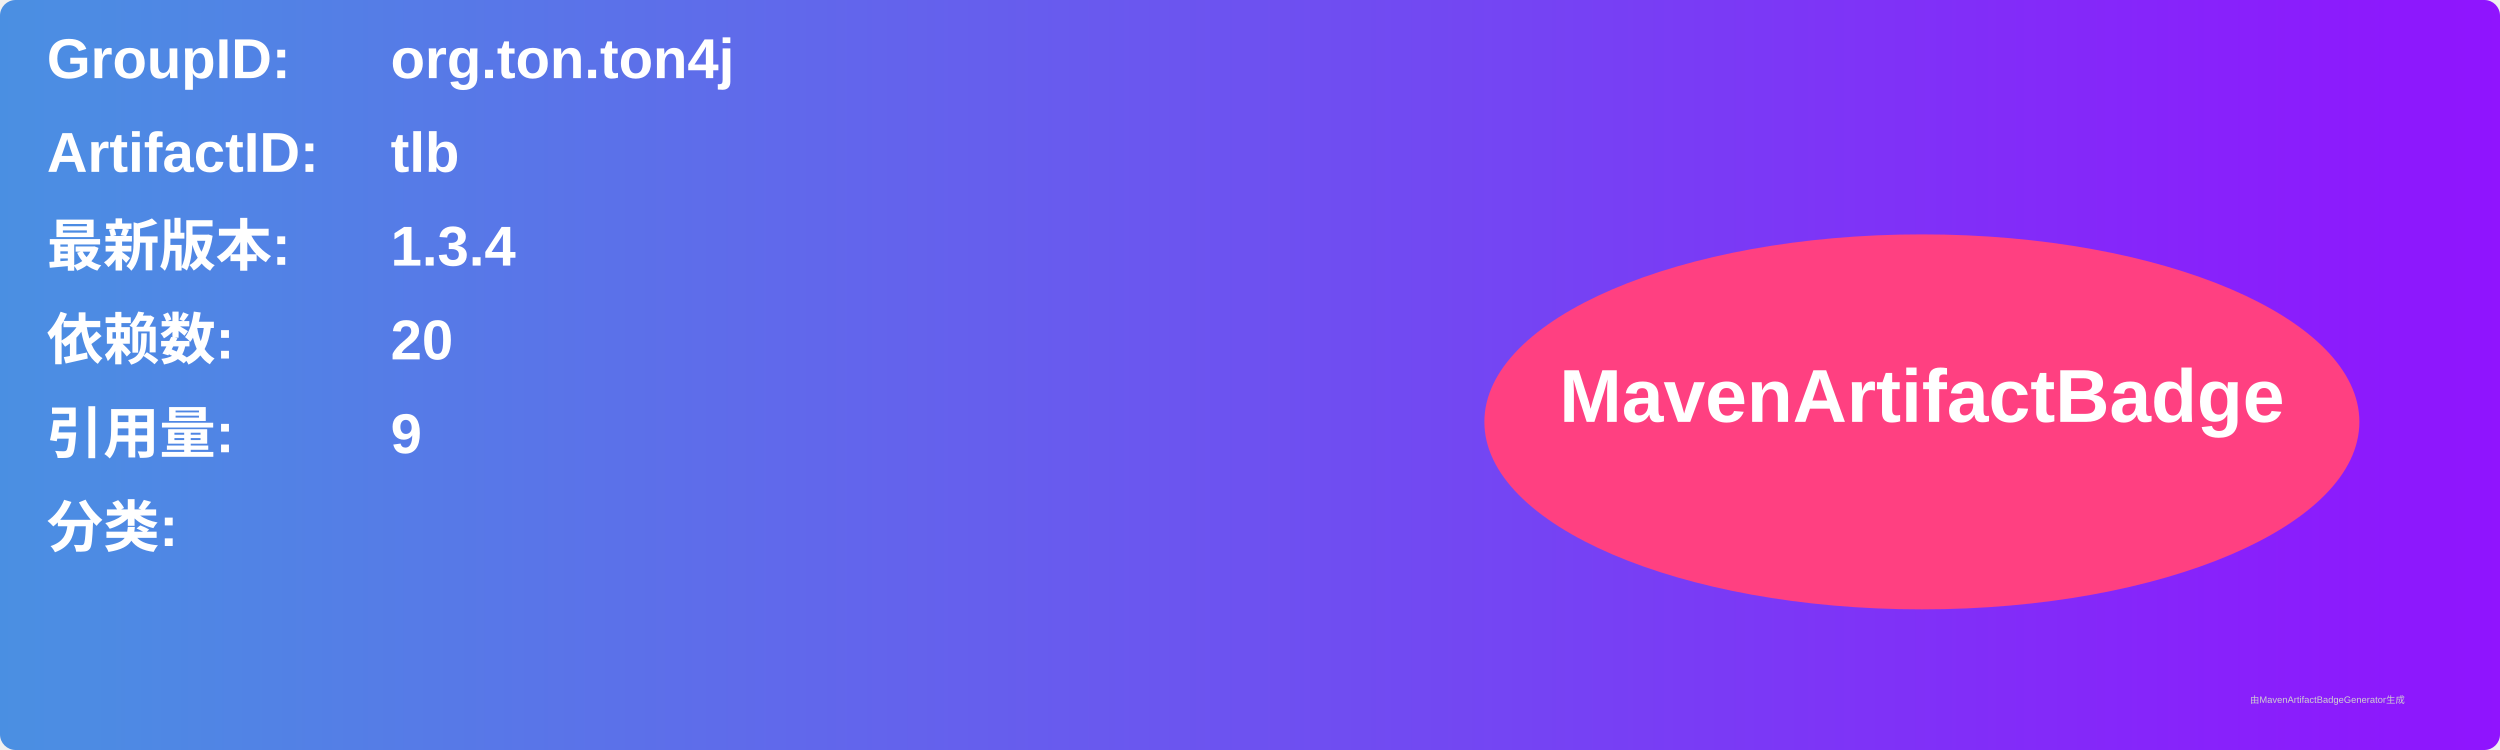
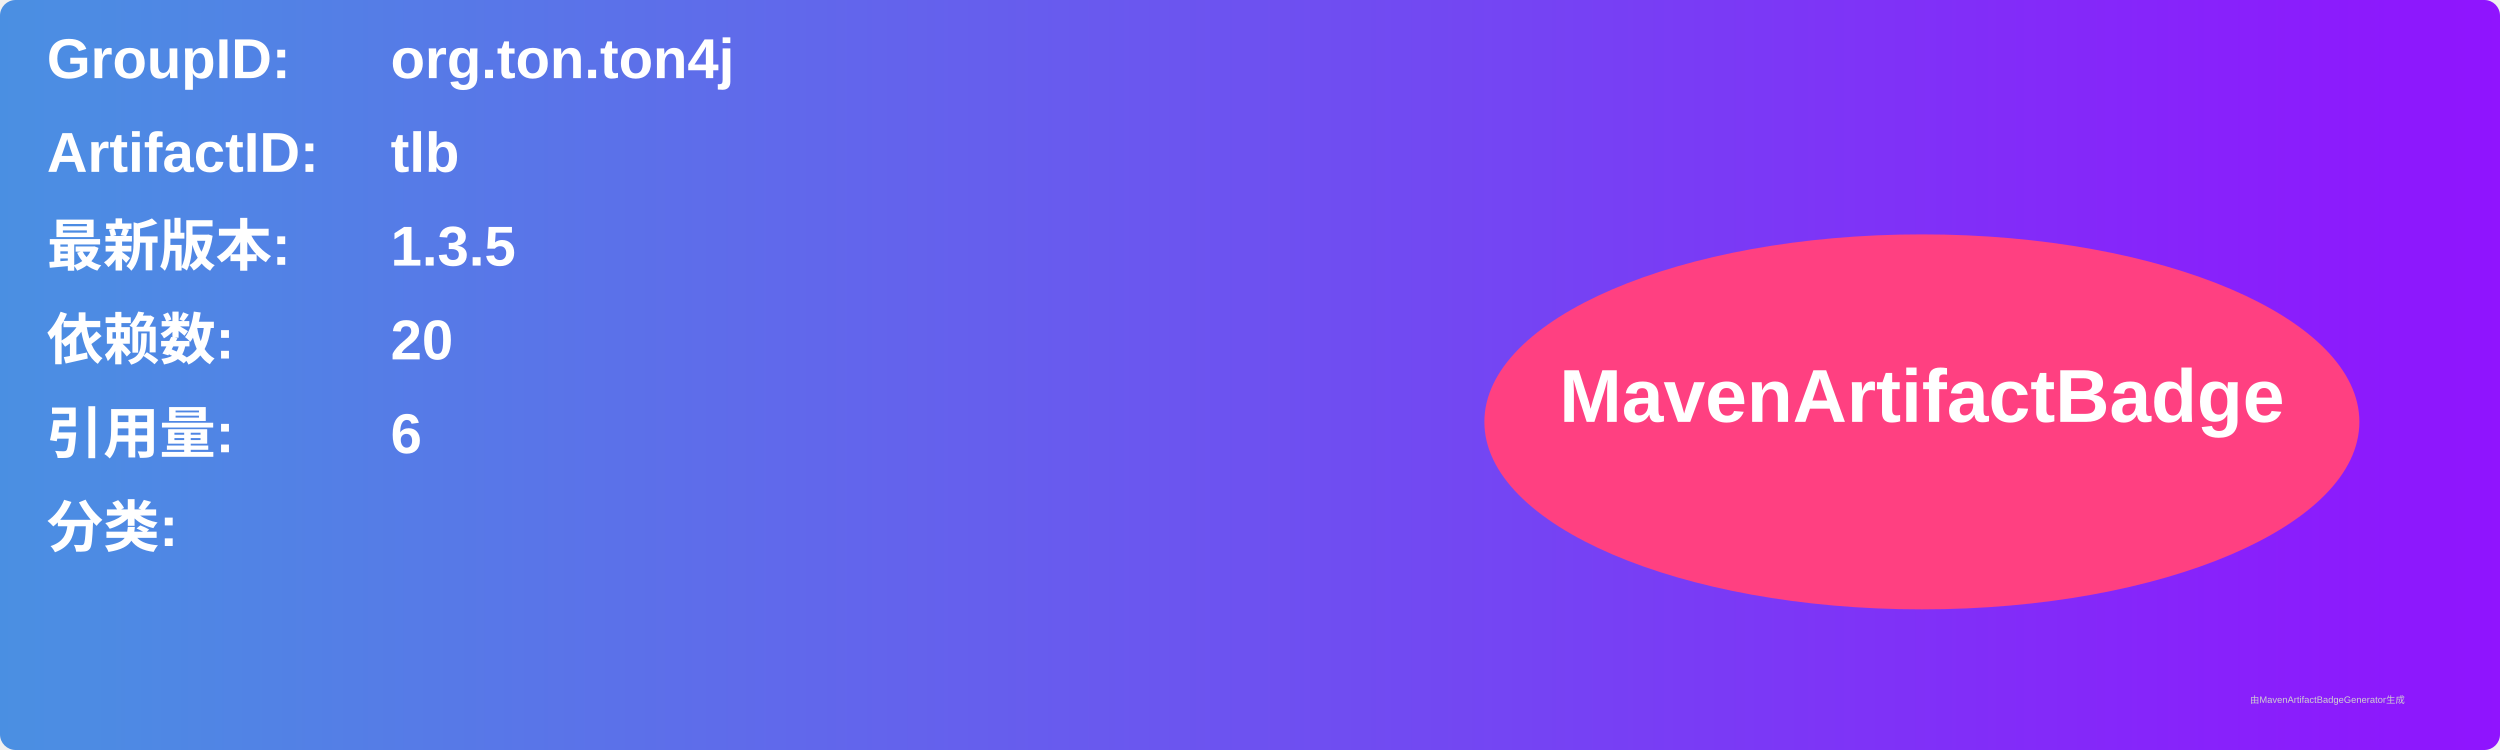
<svg xmlns="http://www.w3.org/2000/svg" width="800" height="240" viewBox="0 0 800 240">
  <linearGradient id="grad" x1="0%" y1="0%" x2="100%" y2="0%">
    <stop offset="0%" stop-color="#4a90e2" />
    <stop offset="100%" stop-color="#9013fe" />
  </linearGradient>
  <rect width="100%" height="100%" rx="5" ry="5" fill="url(#grad)" />
  <g transform="translate(15, 15)">
    <text x="0" y="10" font-family="Arial" font-size="18" fill="white" font-weight="bold" width="260">GroupID:</text>
    <text x="110" y="10" font-family="Arial" font-size="18" fill="white" font-weight="bold" width="460">org.ton.ton4j</text>
    <text x="0" y="40" font-family="Arial" font-size="18" fill="white" font-weight="bold" width="260">ArtifactID:</text>
    <text x="110" y="40" font-family="Arial" font-size="18" fill="white" font-weight="bold" width="460">tlb</text>
    <text x="0" y="70" font-family="Arial" font-size="18" fill="white" font-weight="bold">最新版本:</text>
    <text x="110" y="70" font-family="Arial" font-size="18" fill="white" font-weight="bold">
-       <tspan font-weight="bold">1.3.4</tspan>
+       <tspan font-weight="bold">1.3.5</tspan>
    </text>
    <text x="0" y="100" font-family="Arial" font-size="18" fill="white" font-weight="bold">依赖数: </text>
    <text x="110" y="100" font-family="Arial" font-size="18" fill="white">
      <tspan font-weight="bold">20</tspan>
    </text>
    <text x="0" y="130" font-family="Arial" font-size="18" fill="white" font-weight="bold">引用量: </text>
    <text x="110" y="130" font-family="Arial" font-size="18" fill="white">
-       <tspan font-weight="bold">9</tspan>
+       <tspan font-weight="bold">6</tspan>
    </text>
    <text x="0" y="160" font-family="Arial" font-size="18" fill="white" font-weight="bold">分类:</text>
    <text x="10" y="190" font-family="Arial" font-size="10" fill="white">
      <tspan font-weight="bold" />
    </text>
    <ellipse cx="600" cy="120" rx="140" ry="60" fill="#ff4081" />
    <text x="600" y="120" text-anchor="middle" font-family="Arial" font-size="24" fill="white" font-weight="bold">MavenArtifactBadge</text>
  </g>
  <text x="720" y="225" font-family="Arial" font-size="3" fill="#d0d0d0">由MavenArtifactBadgeGenerator生成</text>
</svg>
